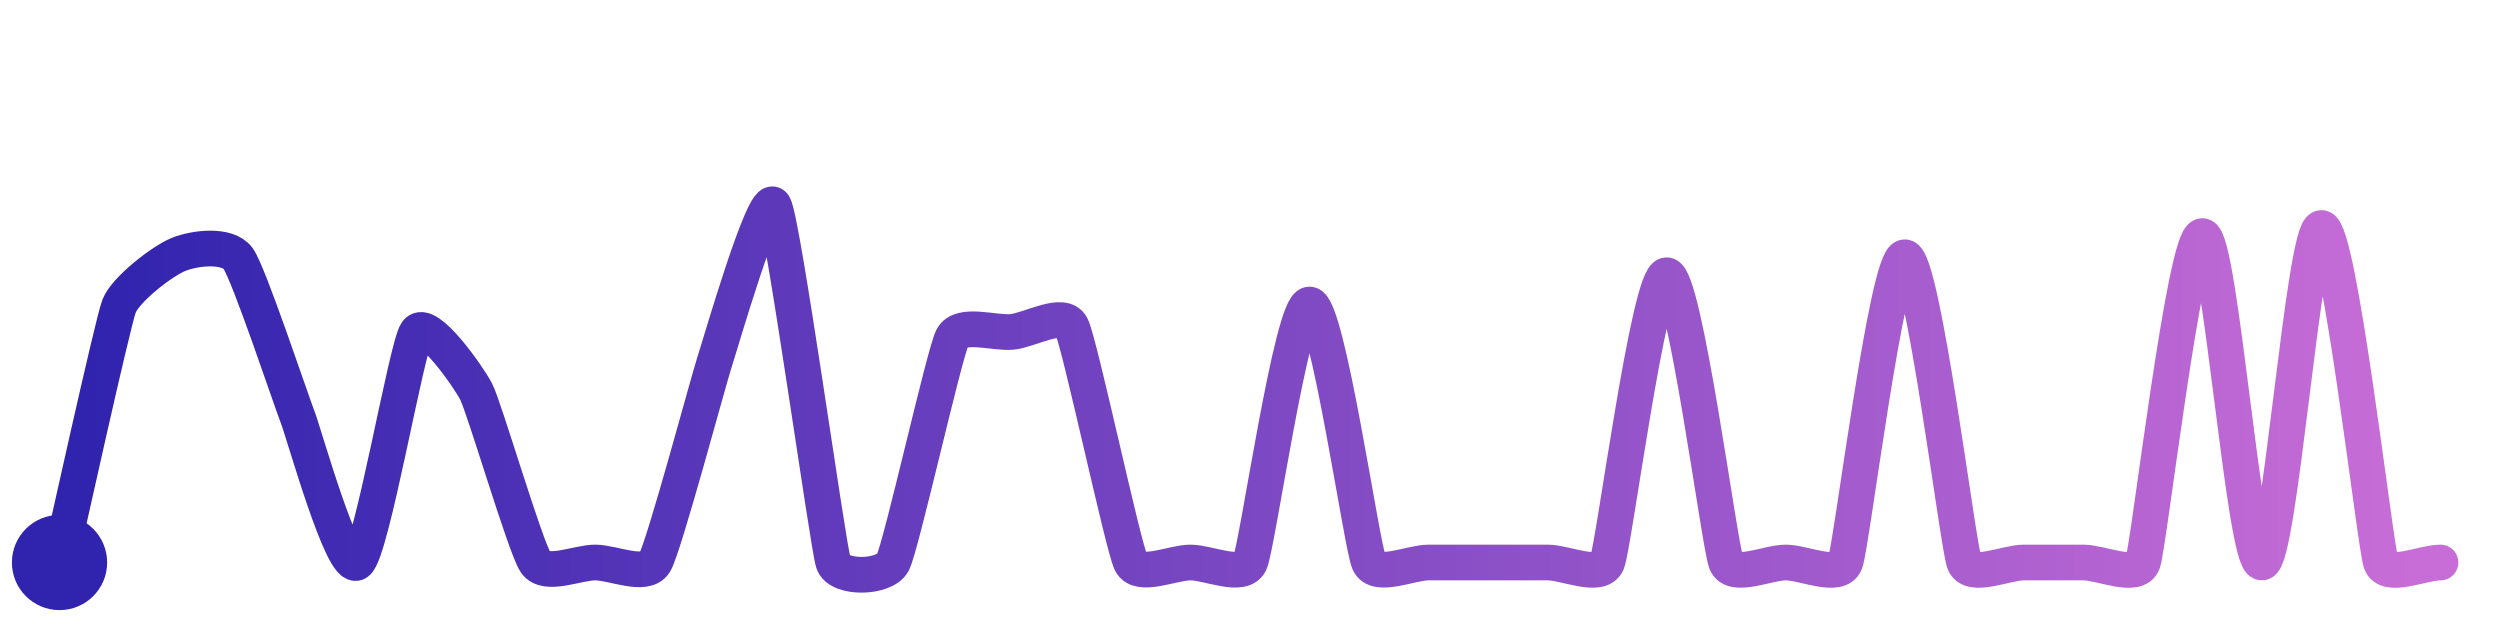
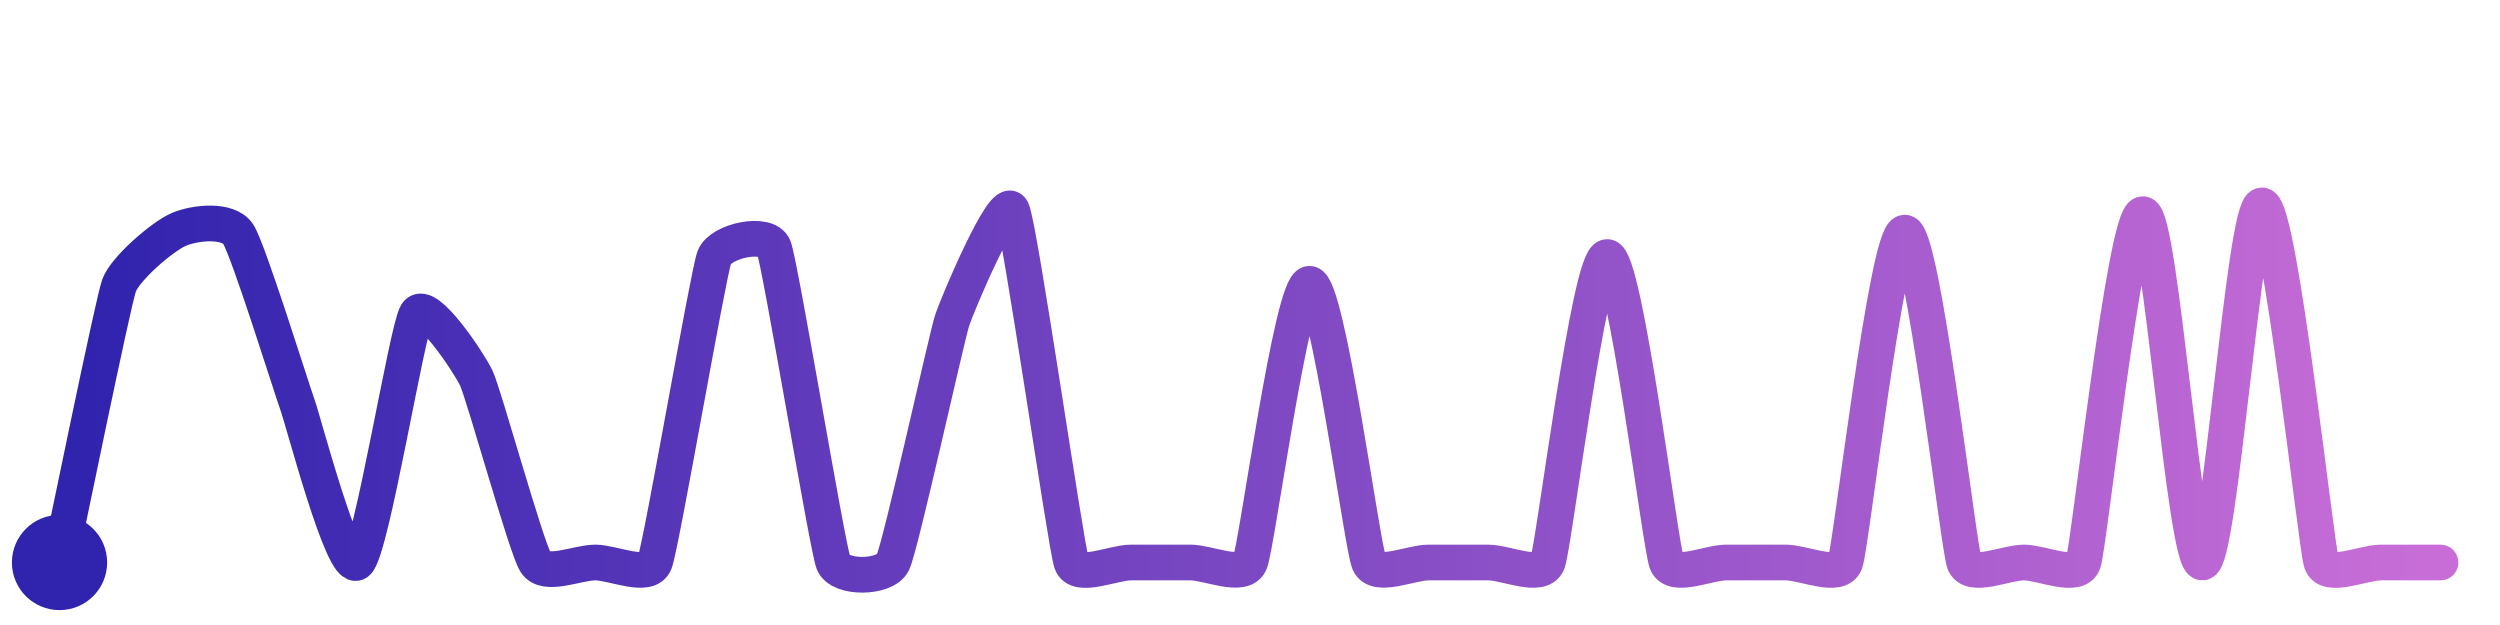
<svg xmlns="http://www.w3.org/2000/svg" width="200" height="50" viewBox="0 0 210 50">
  <defs>
    <linearGradient id="stroke" x1="0%" y1="0%" x2="100%" y2="0%">
      <stop stop-color="#3023AE" offset="0%" />
      <stop stop-color="#C86DD7" offset="100%" />
    </linearGradient>
  </defs>
-   <path stroke="url(#stroke)" stroke-width="3" stroke-linejoin="round" stroke-linecap="round" d="M5.00 46 C 5.34 44.54, 9.46 25.87, 10.00 24.47 S 13.61 20.68, 15.00 20.12 S 19.11 19.25, 20.00 20.46 S 24.45 32.38, 25.00 33.78 S 28.78 46.87, 30.00 46.00 S 34.14 27.89, 35.00 26.66 S 39.31 30.32, 40.00 31.65 S 44.14 44.77, 45.00 46.00 S 48.50 46.00, 50.00 46.00 S 54.23 47.29, 55.00 46.00 S 59.53 30.65, 60.00 29.23 S 64.23 14.71, 65.00 16.00 S 69.53 44.58, 70.00 46.00 S 74.30 47.33, 75.00 46.00 S 79.31 28.45, 80.00 27.12 S 83.51 26.77, 85.00 26.63 S 89.31 24.81, 90.00 26.15 S 94.33 44.66, 95.00 46.00 S 98.50 46.00, 100.00 46.00 S 104.37 47.36, 105.00 46.00 S 108.50 24.33, 110.00 24.33 S 114.37 44.64, 115.00 46.00 S 118.50 46.00, 120.00 46.00 S 123.50 46.00, 125.00 46.00 S 128.50 46.00, 130.00 46.00 S 134.43 47.39, 135.00 46.00 S 138.50 21.87, 140.00 21.87 S 144.43 44.61, 145.00 46.00 S 148.50 46.00, 150.00 46.00 S 154.46 47.40, 155.00 46.00 S 158.50 20.36, 160.00 20.36 S 164.46 44.60, 165.00 46.00 S 168.50 46.00, 170.00 46.00 S 173.50 46.00, 175.00 46.00 S 179.49 47.41, 180.00 46.00 S 183.50 18.58, 185.00 18.58 S 188.50 46.10, 190.00 46.00 S 193.50 17.90, 195.00 17.90 S 199.50 44.59, 200.00 46.00 S 203.50 46.00, 205.00 46.00" fill="none">
-     <animate attributeName="stroke-dashoffset" from="556.716" to="0" dur="2.2s" />
-     <animate attributeName="stroke-dasharray" from="556.716" to="556.716" />
+   <path stroke="url(#stroke)" stroke-width="3" stroke-linejoin="round" stroke-linecap="round" d="M5.00 46 C 5.32 44.53, 9.49 24.14, 10.00 22.73 S 13.62 18.63, 15.00 18.03 S 19.16 17.15, 20.00 18.40 S 24.49 31.38, 25.00 32.79 S 28.81 46.91, 30.00 46.00 S 34.19 26.36, 35.00 25.10 S 39.35 29.14, 40.00 30.49 S 44.19 44.74, 45.00 46.00 S 48.50 46.00, 50.00 46.00 S 54.45 47.40, 55.00 46.00 S 59.47 21.78, 60.00 20.37 S 64.45 18.13, 65.00 19.53 S 69.47 44.60, 70.00 46.00 S 74.34 47.35, 75.00 46.00 S 79.52 27.02, 80.00 25.60 S 84.34 15.04, 85.00 16.39 S 89.52 44.58, 90.00 46.00 S 93.50 46.00, 95.00 46.00 S 98.50 46.00, 100.00 46.00 S 104.41 47.38, 105.00 46.00 S 108.50 22.59, 110.00 22.59 S 114.41 44.62, 115.00 46.00 S 118.50 46.00, 120.00 46.00 S 123.50 46.00, 125.00 46.00 S 129.46 47.40, 130.00 46.00 S 133.50 20.34, 135.00 20.34 S 139.46 44.60, 140.00 46.00 S 143.50 46.00, 145.00 46.00 S 148.50 46.00, 150.00 46.00 S 154.49 47.41, 155.00 46.00 S 158.50 18.29, 160.00 18.29 S 164.49 44.59, 165.00 46.00 S 168.50 46.00, 170.00 46.00 S 174.51 47.42, 175.00 46.00 S 178.50 16.74, 180.00 16.74 S 183.50 46.11, 185.00 46.00 S 188.50 16.00, 190.00 16.00 S 194.53 44.58, 195.00 46.00 S 198.50 46.00, 200.00 46.00 S 203.50 46.00, 205.00 46.00" fill="none">
+     <animate attributeName="stroke-dashoffset" from="594.246" to="0" dur="2.2s" />
+     <animate attributeName="stroke-dasharray" from="594.246" to="594.246" />
  </path>
  <circle r="4" cx="5" cy="46" fill="#3023AE" />
  <circle r="4" cx="205" cy="46" fill="#C86DD7" opacity="0">
    <animate attributeName="opacity" from="0" to="1" dur="0.1s" begin="2.2s" fill="freeze" />
  </circle>
</svg>
